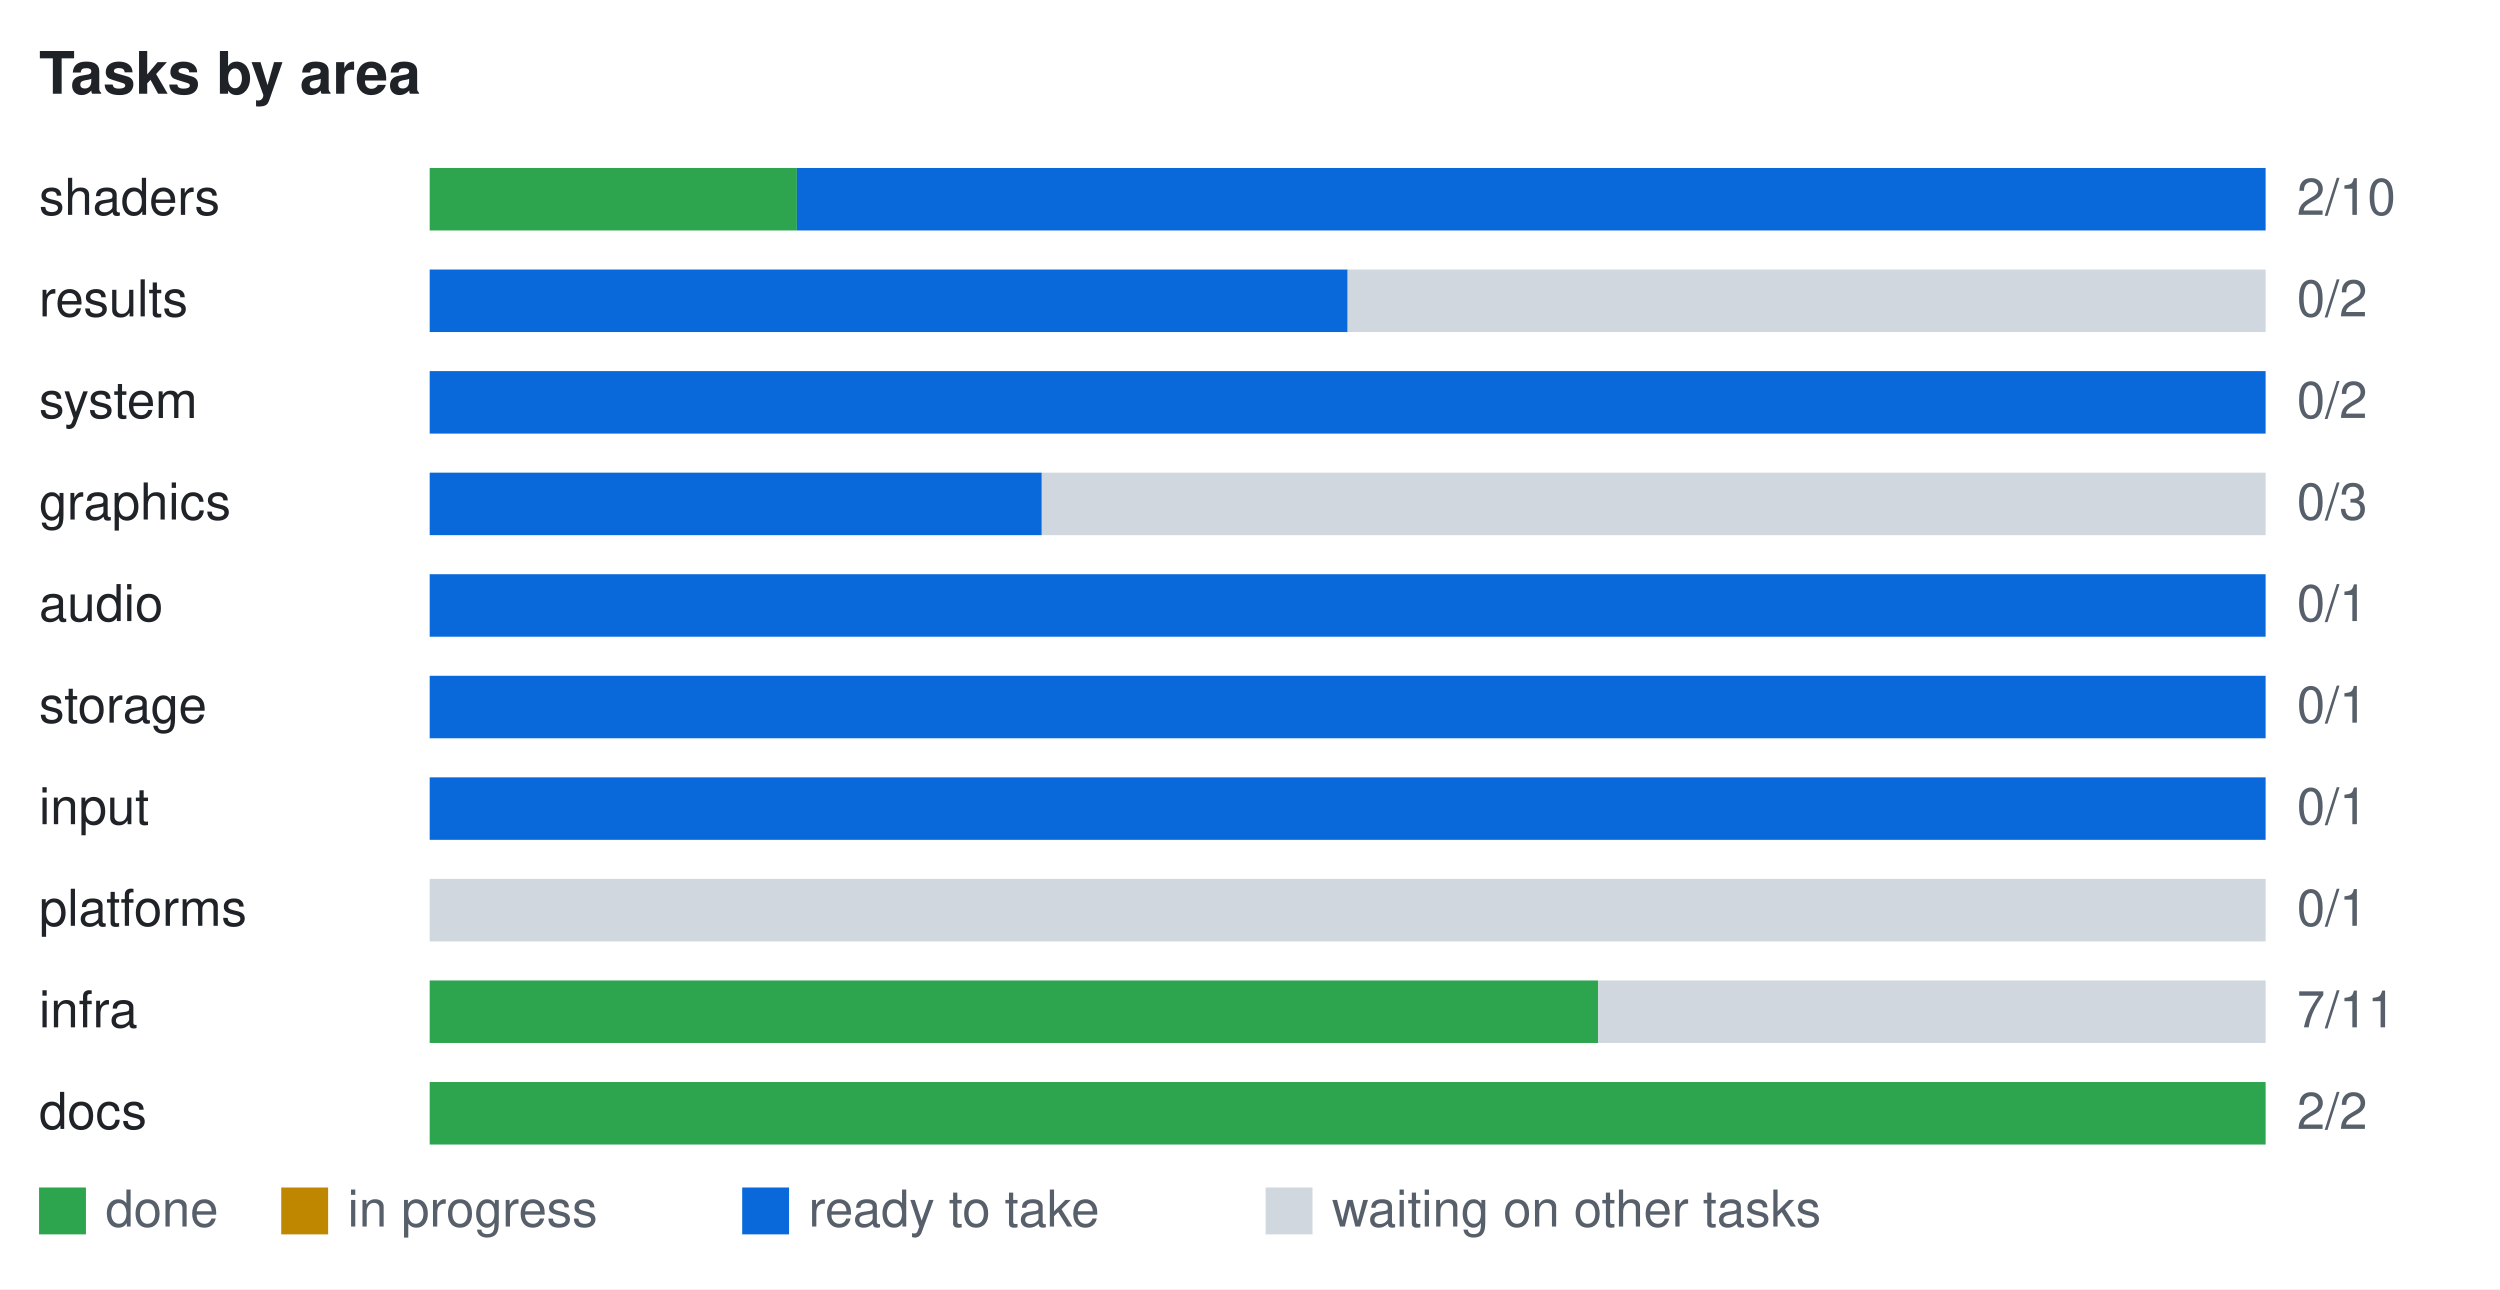
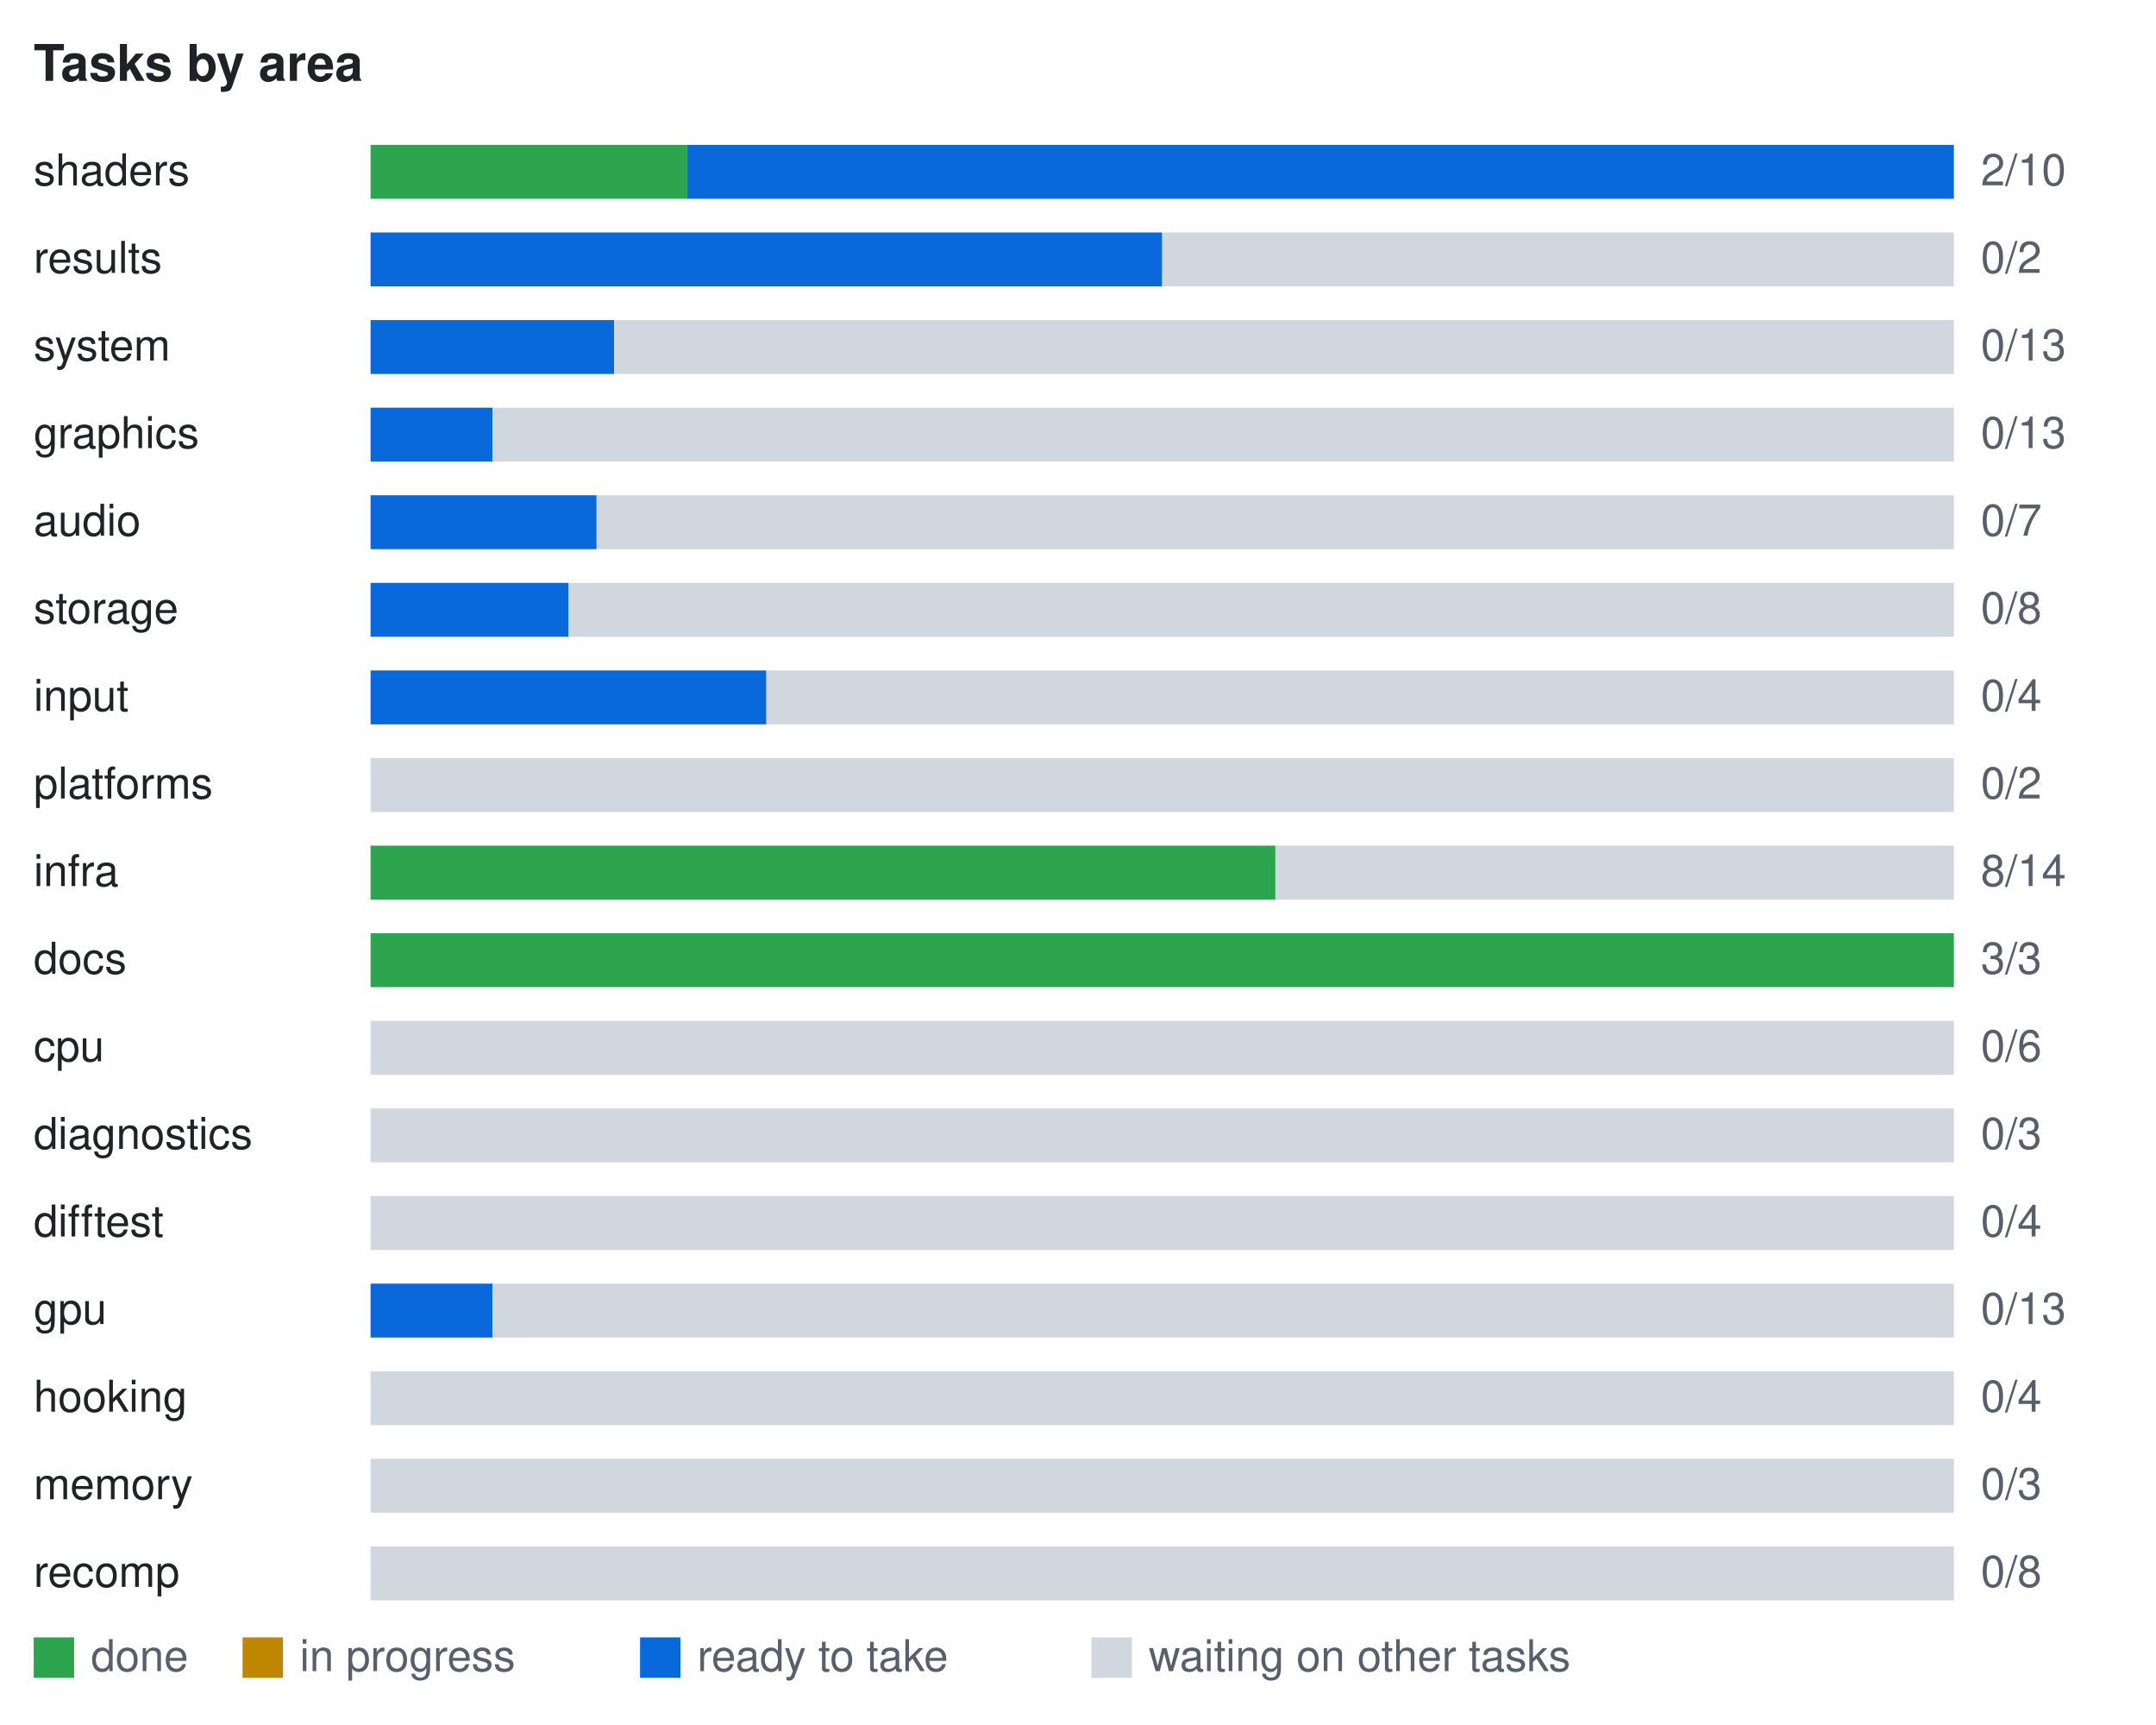
- <svg xmlns="http://www.w3.org/2000/svg" width="640" height="330" viewBox="0 0 640 330" font-family="Segoe UI, Helvetica, Arial, sans-serif" font-size="13">
-   <rect width="640" height="330" fill="#ffffff" />
+ <svg xmlns="http://www.w3.org/2000/svg" width="640" height="512" viewBox="0 0 640 512" font-family="Segoe UI, Helvetica, Arial, sans-serif" font-size="13">
+   <rect width="640" height="512" fill="#ffffff" />
  <text x="10" y="24" font-size="15" font-weight="600" fill="#1f2328">Tasks by area</text>
  <text x="10" y="55" fill="#1f2328">shaders</text>
  <rect x="110.0" y="43" width="94.0" height="16" fill="#2da44e" />
  <rect x="204.0" y="43" width="376.0" height="16" fill="#0969da" />
  <text x="588" y="55" fill="#57606a">2/10</text>
  <text x="10" y="81" fill="#1f2328">results</text>
  <rect x="110.0" y="69" width="235.0" height="16" fill="#0969da" />
  <rect x="345.0" y="69" width="235.0" height="16" fill="#d0d7de" />
  <text x="588" y="81" fill="#57606a">0/2</text>
  <text x="10" y="107" fill="#1f2328">system</text>
-   <rect x="110.0" y="95" width="470.0" height="16" fill="#0969da" />
-   <text x="588" y="107" fill="#57606a">0/2</text>
+   <rect x="110.0" y="95" width="72.3" height="16" fill="#0969da" />
+   <rect x="182.3" y="95" width="397.7" height="16" fill="#d0d7de" />
+   <text x="588" y="107" fill="#57606a">0/13</text>
  <text x="10" y="133" fill="#1f2328">graphics</text>
-   <rect x="110.0" y="121" width="156.7" height="16" fill="#0969da" />
-   <rect x="266.7" y="121" width="313.3" height="16" fill="#d0d7de" />
-   <text x="588" y="133" fill="#57606a">0/3</text>
+   <rect x="110.0" y="121" width="36.2" height="16" fill="#0969da" />
+   <rect x="146.2" y="121" width="433.8" height="16" fill="#d0d7de" />
+   <text x="588" y="133" fill="#57606a">0/13</text>
  <text x="10" y="159" fill="#1f2328">audio</text>
-   <rect x="110.0" y="147" width="470.0" height="16" fill="#0969da" />
-   <text x="588" y="159" fill="#57606a">0/1</text>
+   <rect x="110.0" y="147" width="67.1" height="16" fill="#0969da" />
+   <rect x="177.1" y="147" width="402.9" height="16" fill="#d0d7de" />
+   <text x="588" y="159" fill="#57606a">0/7</text>
  <text x="10" y="185" fill="#1f2328">storage</text>
-   <rect x="110.0" y="173" width="470.0" height="16" fill="#0969da" />
-   <text x="588" y="185" fill="#57606a">0/1</text>
+   <rect x="110.0" y="173" width="58.8" height="16" fill="#0969da" />
+   <rect x="168.8" y="173" width="411.2" height="16" fill="#d0d7de" />
+   <text x="588" y="185" fill="#57606a">0/8</text>
  <text x="10" y="211" fill="#1f2328">input</text>
-   <rect x="110.0" y="199" width="470.0" height="16" fill="#0969da" />
-   <text x="588" y="211" fill="#57606a">0/1</text>
+   <rect x="110.0" y="199" width="117.5" height="16" fill="#0969da" />
+   <rect x="227.5" y="199" width="352.5" height="16" fill="#d0d7de" />
+   <text x="588" y="211" fill="#57606a">0/4</text>
  <text x="10" y="237" fill="#1f2328">platforms</text>
  <rect x="110.0" y="225" width="470.0" height="16" fill="#d0d7de" />
-   <text x="588" y="237" fill="#57606a">0/1</text>
+   <text x="588" y="237" fill="#57606a">0/2</text>
  <text x="10" y="263" fill="#1f2328">infra</text>
-   <rect x="110.0" y="251" width="299.1" height="16" fill="#2da44e" />
-   <rect x="409.1" y="251" width="170.9" height="16" fill="#d0d7de" />
-   <text x="588" y="263" fill="#57606a">7/11</text>
+   <rect x="110.0" y="251" width="268.6" height="16" fill="#2da44e" />
+   <rect x="378.6" y="251" width="201.4" height="16" fill="#d0d7de" />
+   <text x="588" y="263" fill="#57606a">8/14</text>
  <text x="10" y="289" fill="#1f2328">docs</text>
  <rect x="110.0" y="277" width="470.0" height="16" fill="#2da44e" />
-   <text x="588" y="289" fill="#57606a">2/2</text>
-   <rect x="10" y="304" width="12" height="12" fill="#2da44e" />
-   <text x="27" y="314" fill="#57606a">done</text>
-   <rect x="72" y="304" width="12" height="12" fill="#bf8700" />
-   <text x="89" y="314" fill="#57606a">in progress</text>
-   <rect x="190" y="304" width="12" height="12" fill="#0969da" />
-   <text x="207" y="314" fill="#57606a">ready to take</text>
-   <rect x="324" y="304" width="12" height="12" fill="#d0d7de" />
-   <text x="341" y="314" fill="#57606a">waiting on other tasks</text>
+   <text x="588" y="289" fill="#57606a">3/3</text>
+   <text x="10" y="315" fill="#1f2328">cpu</text>
+   <rect x="110.0" y="303" width="470.0" height="16" fill="#d0d7de" />
+   <text x="588" y="315" fill="#57606a">0/6</text>
+   <text x="10" y="341" fill="#1f2328">diagnostics</text>
+   <rect x="110.0" y="329" width="470.0" height="16" fill="#d0d7de" />
+   <text x="588" y="341" fill="#57606a">0/3</text>
+   <text x="10" y="367" fill="#1f2328">difftest</text>
+   <rect x="110.0" y="355" width="470.0" height="16" fill="#d0d7de" />
+   <text x="588" y="367" fill="#57606a">0/4</text>
+   <text x="10" y="393" fill="#1f2328">gpu</text>
+   <rect x="110.0" y="381" width="36.2" height="16" fill="#0969da" />
+   <rect x="146.2" y="381" width="433.8" height="16" fill="#d0d7de" />
+   <text x="588" y="393" fill="#57606a">0/13</text>
+   <text x="10" y="419" fill="#1f2328">hooking</text>
+   <rect x="110.0" y="407" width="470.0" height="16" fill="#d0d7de" />
+   <text x="588" y="419" fill="#57606a">0/4</text>
+   <text x="10" y="445" fill="#1f2328">memory</text>
+   <rect x="110.0" y="433" width="470.0" height="16" fill="#d0d7de" />
+   <text x="588" y="445" fill="#57606a">0/3</text>
+   <text x="10" y="471" fill="#1f2328">recomp</text>
+   <rect x="110.0" y="459" width="470.0" height="16" fill="#d0d7de" />
+   <text x="588" y="471" fill="#57606a">0/8</text>
+   <rect x="10" y="486" width="12" height="12" fill="#2da44e" />
+   <text x="27" y="496" fill="#57606a">done</text>
+   <rect x="72" y="486" width="12" height="12" fill="#bf8700" />
+   <text x="89" y="496" fill="#57606a">in progress</text>
+   <rect x="190" y="486" width="12" height="12" fill="#0969da" />
+   <text x="207" y="496" fill="#57606a">ready to take</text>
+   <rect x="324" y="486" width="12" height="12" fill="#d0d7de" />
+   <text x="341" y="496" fill="#57606a">waiting on other tasks</text>
</svg>
